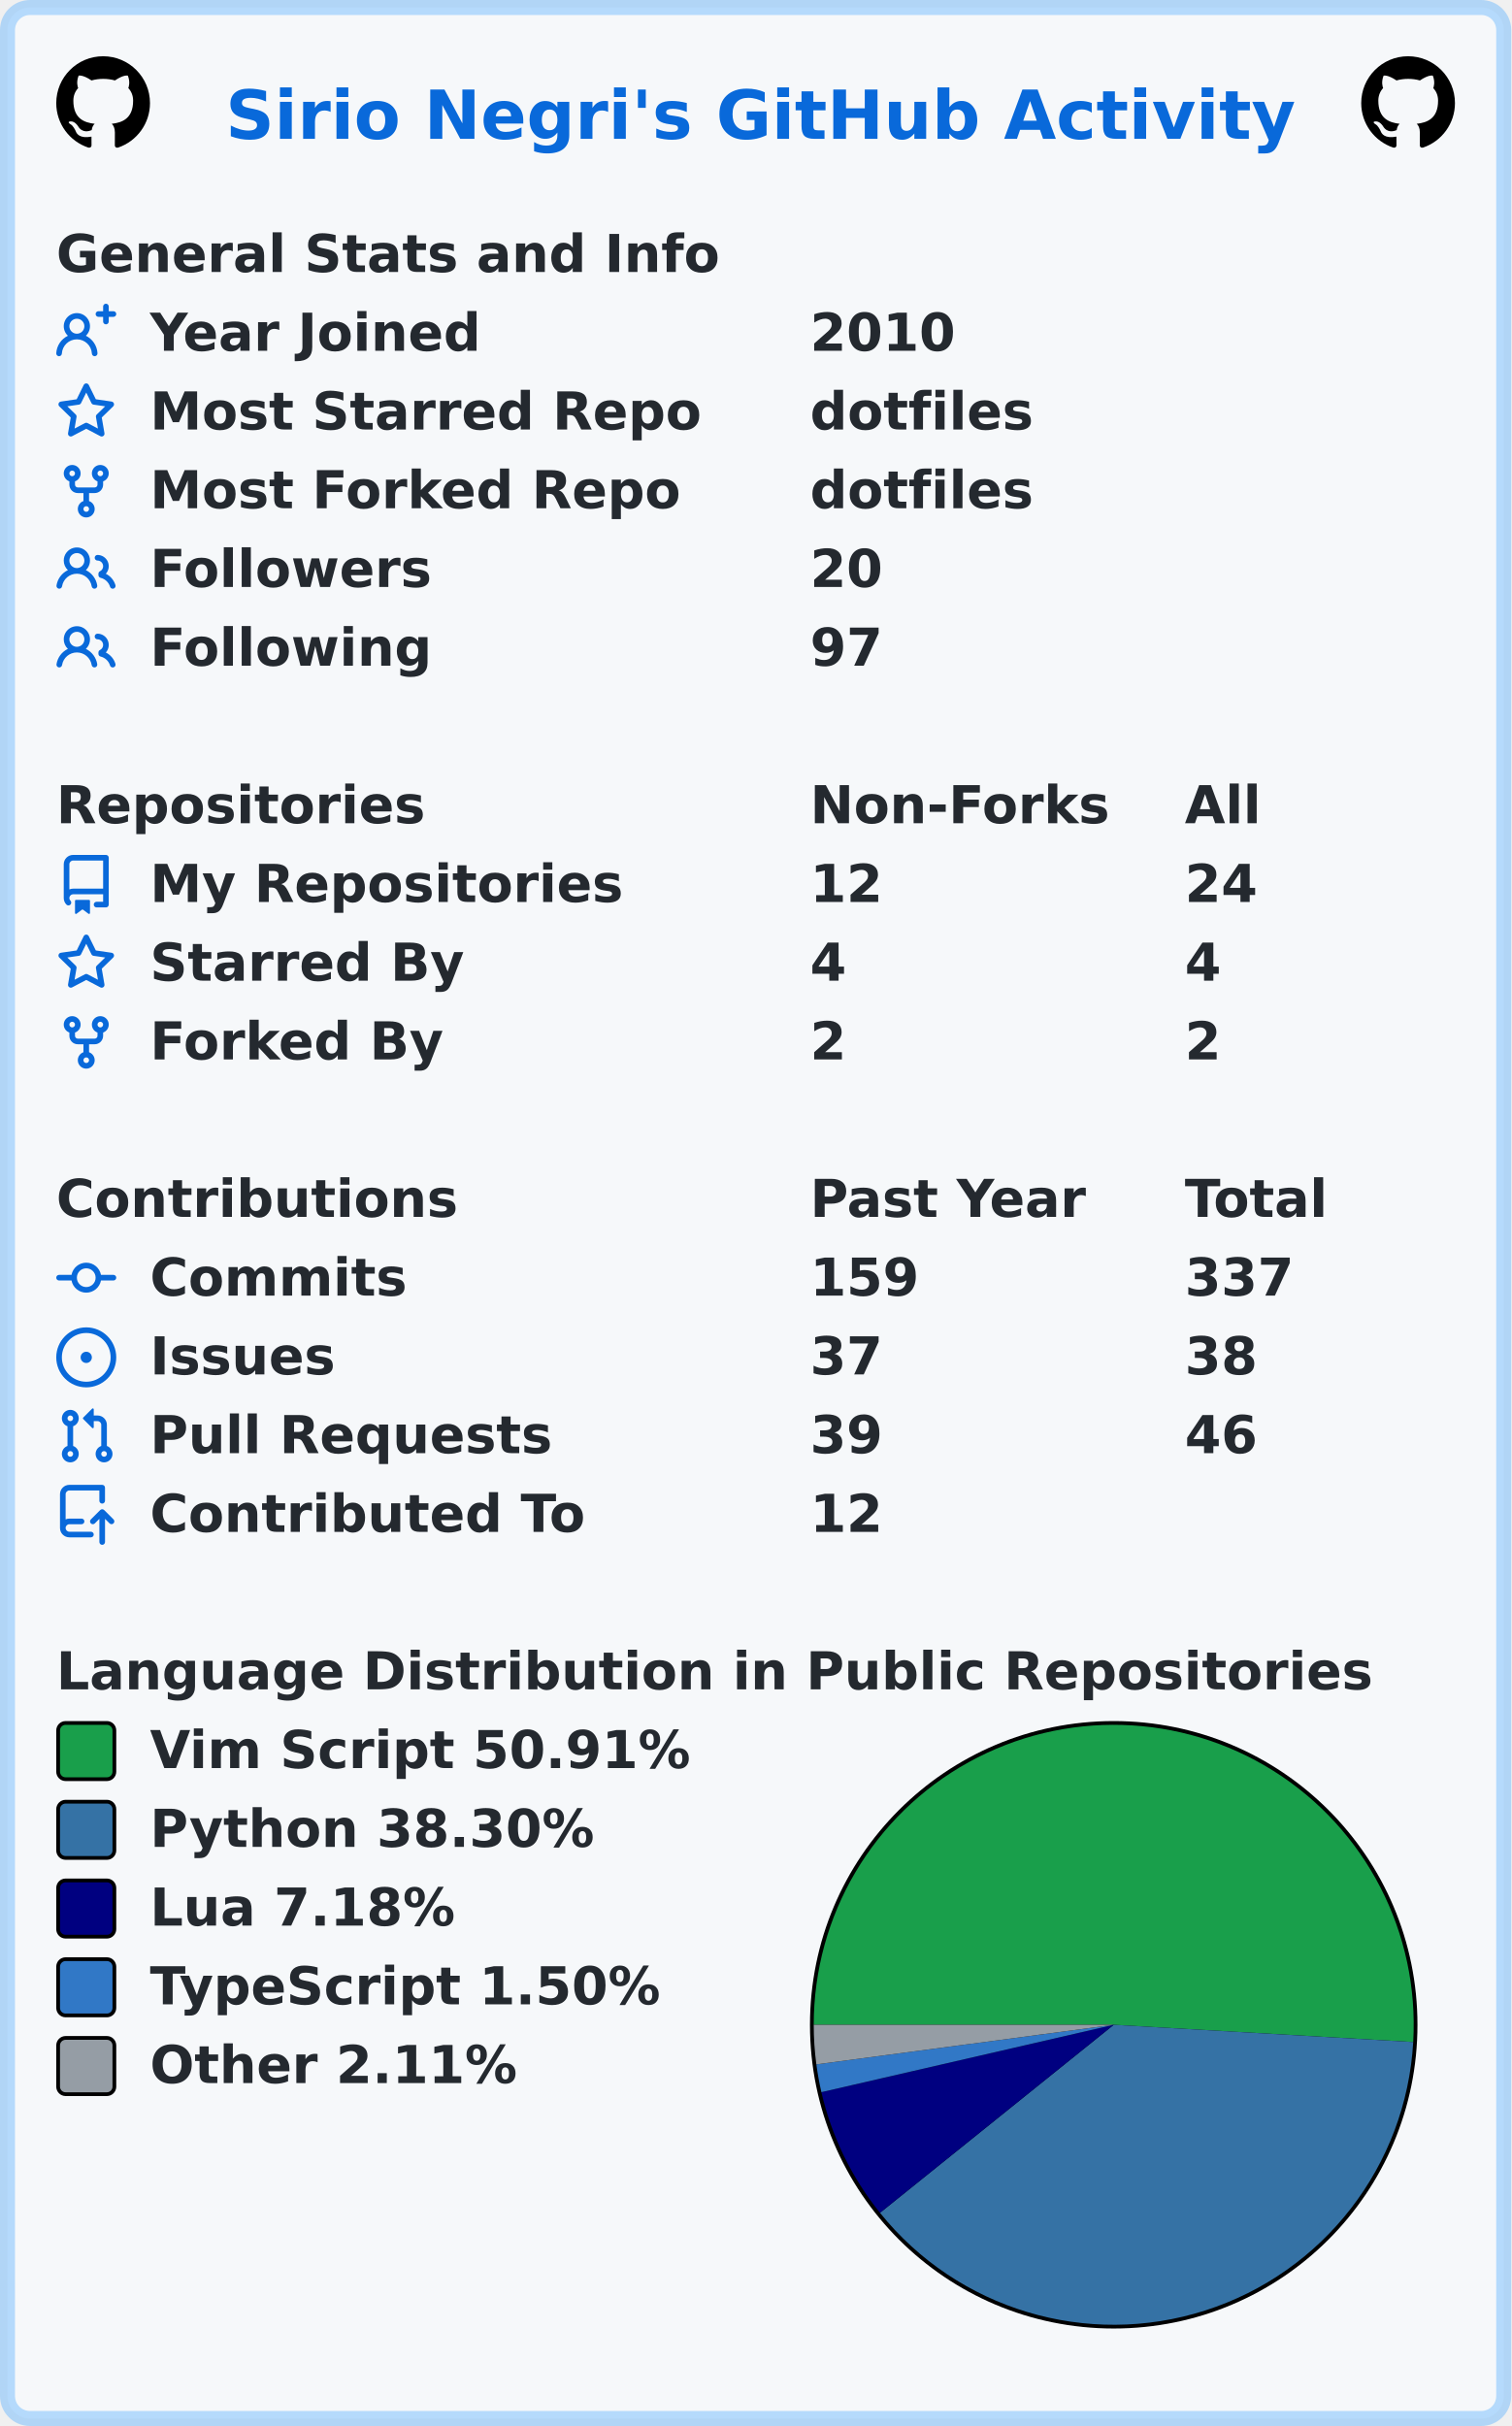
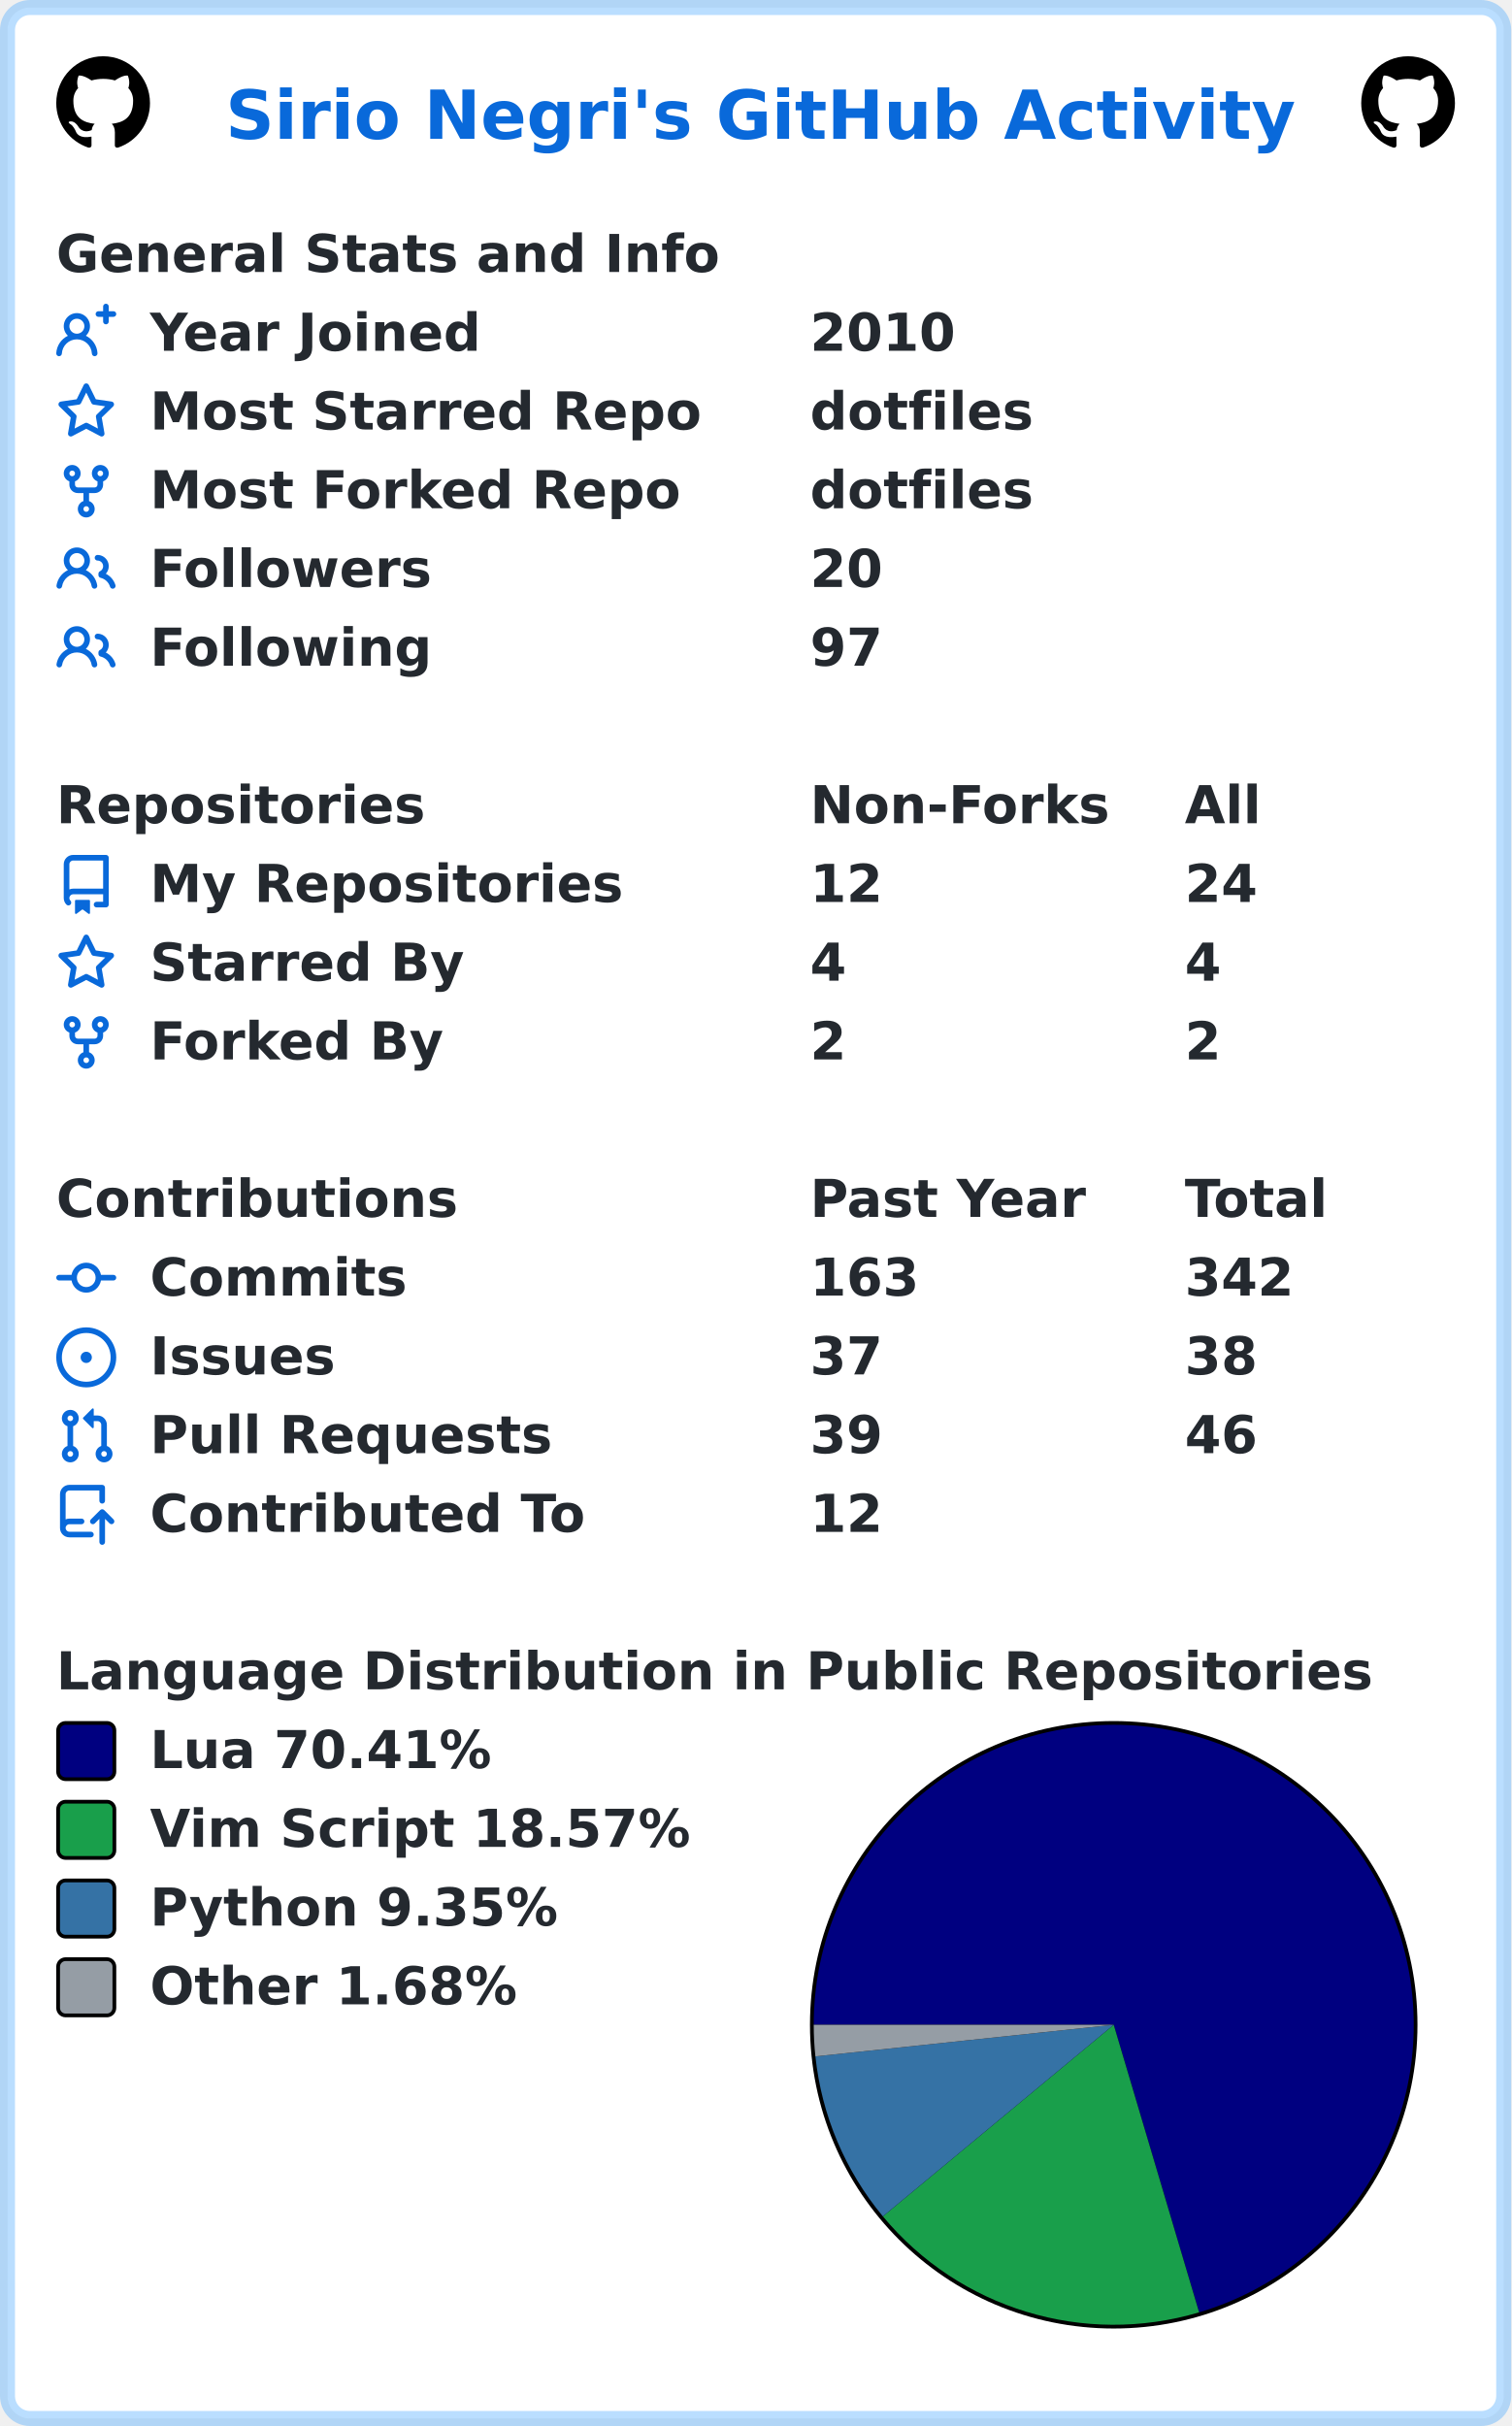
<svg xmlns="http://www.w3.org/2000/svg" width="403" height="647" viewBox="0 0 403 647" lang="en" xml:lang="en">
-   <rect x="2" y="2" stroke-width="4" rx="6" width="399" height="643" stroke="rgba(84,174,255,0.4)" fill="#f6f8fa" />
+   <rect x="2" y="2" stroke-width="4" rx="6" width="399" height="643" stroke="rgba(84,174,255,0.4)" fill="#ffffff" />
  <g font-weight="600" font-size="110pt" font-family="Verdana,Geneva,DejaVu Sans,sans-serif" text-rendering="geometricPrecision">
    <text x="489" y="301" lengthAdjust="spacingAndGlyphs" textLength="2290" transform="scale(0.123)" fill="#0969da">Sirio Negri's GitHub Activity</text>
    <svg x="15" y="15" width="25" height="25" viewBox="0 0 16 16">
      <path fill="#000000" fill-rule="evenodd" d="M8 0C3.58 0 0 3.58 0 8c0 3.54 2.29 6.53 5.47 7.59.4.07.55-.17.55-.38 0-.19-.01-.82-.01-1.49-2.01.37-2.53-.49-2.69-.94-.09-.23-.48-.94-.82-1.13-.28-.15-.68-.52-.01-.53.63-.01 1.08.58 1.23.82.72 1.21 1.87.87 2.33.66.07-.52.28-.87.51-1.07-1.78-.2-3.64-.89-3.64-3.95 0-.87.31-1.59.82-2.15-.08-.2-.36-1.02.08-2.12 0 0 .67-.21 2.2.82.64-.18 1.32-.27 2-.27.68 0 1.36.09 2 .27 1.53-1.04 2.2-.82 2.2-.82.44 1.1.16 1.92.08 2.12.51.56.82 1.27.82 2.15 0 3.07-1.87 3.75-3.65 3.95.29.25.54.73.54 1.48 0 1.07-.01 1.93-.01 2.2 0 .21.15.46.55.38A8.013 8.013 0 0016 8c0-4.42-3.58-8-8-8z" />
    </svg>
    <svg x="363" y="15" width="25" height="25" viewBox="0 0 16 16">
      <path fill="#000000" fill-rule="evenodd" d="M8 0C3.58 0 0 3.58 0 8c0 3.54 2.29 6.53 5.47 7.59.4.07.55-.17.55-.38 0-.19-.01-.82-.01-1.49-2.01.37-2.53-.49-2.69-.94-.09-.23-.48-.94-.82-1.13-.28-.15-.68-.52-.01-.53.63-.01 1.08.58 1.23.82.72 1.21 1.87.87 2.33.66.07-.52.28-.87.51-1.07-1.78-.2-3.64-.89-3.64-3.95 0-.87.31-1.59.82-2.15-.08-.2-.36-1.02.08-2.12 0 0 .67-.21 2.2.82.64-.18 1.32-.27 2-.27.68 0 1.36.09 2 .27 1.53-1.04 2.2-.82 2.2-.82.44 1.1.16 1.92.08 2.12.51.56.82 1.27.82 2.15 0 3.07-1.87 3.75-3.65 3.95.29.25.54.73.54 1.48 0 1.07-.01 1.93-.01 2.2 0 .21.15.46.55.38A8.013 8.013 0 0016 8c0-4.42-3.58-8-8-8z" />
    </svg>
    <g transform="translate(0, 60)" fill="#24292f">
      <g transform="translate(15, 0)">
        <g transform="scale(0.095)">
          <text x="0" y="132" textLength="1851" lengthAdjust="spacingAndGlyphs">General Stats and Info</text>
        </g>
      </g>
      <g transform="translate(15, 21)">
        <path fill="#0969da" fill-rule="evenodd" d="M13.25 0a.75.75 0 01.75.75V2h1.25a.75.75 0 010 1.5H14v1.25a.75.75 0 01-1.5 0V3.5h-1.25a.75.75 0 010-1.5h1.25V.75a.75.75 0 01.75-.75zM5.5 4a2 2 0 100 4 2 2 0 000-4zm2.4 4.548a3.5 3.5 0 10-4.799 0 5.527 5.527 0 00-3.1 4.66.75.75 0 101.498.085A4.01 4.01 0 015.5 9.5a4.01 4.01 0 014.001 3.793.75.75 0 101.498-.086 5.527 5.527 0 00-3.1-4.659z" />
        <g transform="scale(0.095)">
          <text lengthAdjust="spacingAndGlyphs" textLength="932" x="263" y="132">Year Joined</text>
          <text lengthAdjust="spacingAndGlyphs" textLength="420" x="2116" y="132">2010</text>
        </g>
      </g>
      <g transform="translate(15, 42)">
        <path fill="#0969da" fill-rule="evenodd" d="M8 .25a.75.75 0 01.673.418l1.882 3.815 4.21.612a.75.75 0 01.416 1.279l-3.046 2.97.719 4.192a.75.75 0 01-1.088.791L8 12.347l-3.766 1.98a.75.75 0 01-1.088-.79l.72-4.194L.818 6.374a.75.75 0 01.416-1.28l4.21-.611L7.327.668A.75.75 0 018 .25zm0 2.445L6.615 5.5a.75.75 0 01-.564.41l-3.097.45 2.24 2.184a.75.75 0 01.216.664l-.528 3.084 2.769-1.456a.75.75 0 01.698 0l2.77 1.456-.53-3.084a.75.75 0 01.216-.664l2.24-2.183-3.096-.45a.75.75 0 01-.564-.41L8 2.694v.001z" />
        <g transform="scale(0.095)">
          <text lengthAdjust="spacingAndGlyphs" textLength="1532" x="263" y="132">Most Starred Repo</text>
          <text lengthAdjust="spacingAndGlyphs" textLength="609" x="2116" y="132">dotfiles</text>
        </g>
      </g>
      <g transform="translate(15, 63)">
        <path fill="#0969da" fill-rule="evenodd" d="M5 3.25a.75.75 0 11-1.5 0 .75.75 0 011.5 0zm0 2.122a2.25 2.25 0 10-1.5 0v.878A2.25 2.25 0 005.75 8.5h1.5v2.128a2.251 2.251 0 101.5 0V8.5h1.5a2.25 2.25 0 002.25-2.25v-.878a2.25 2.25 0 10-1.5 0v.878a.75.75 0 01-.75.75h-4.5A.75.75 0 015 6.25v-.878zm3.75 7.378a.75.75 0 11-1.5 0 .75.75 0 011.5 0zm3-8.75a.75.75 0 100-1.5.75.75 0 000 1.5z" />
        <g transform="scale(0.095)">
          <text lengthAdjust="spacingAndGlyphs" textLength="1485" x="263" y="132">Most Forked Repo</text>
          <text lengthAdjust="spacingAndGlyphs" textLength="609" x="2116" y="132">dotfiles</text>
        </g>
      </g>
      <g transform="translate(15, 84)">
        <path fill="#0969da" fill-rule="evenodd" d="M5.5 3.5a2 2 0 100 4 2 2 0 000-4zM2 5.5a3.5 3.5 0 115.898 2.549 5.507 5.507 0 013.034 4.084.75.75 0 11-1.482.235 4.001 4.001 0 00-7.9 0 .75.75 0 01-1.482-.236A5.507 5.507 0 013.102 8.05 3.49 3.49 0 012 5.5zM11 4a.75.75 0 100 1.5 1.5 1.5 0 01.666 2.844.75.75 0 00-.416.672v.352a.75.75 0 00.574.73c1.2.289 2.162 1.2 2.522 2.372a.75.75 0 101.434-.44 5.01 5.01 0 00-2.56-3.012A3 3 0 0011 4z" />
        <g transform="scale(0.095)">
          <text lengthAdjust="spacingAndGlyphs" textLength="778" x="263" y="132">Followers</text>
          <text lengthAdjust="spacingAndGlyphs" textLength="210" x="2116" y="132">20</text>
        </g>
      </g>
      <g transform="translate(15, 105)">
        <path fill="#0969da" fill-rule="evenodd" d="M5.5 3.5a2 2 0 100 4 2 2 0 000-4zM2 5.5a3.5 3.5 0 115.898 2.549 5.507 5.507 0 013.034 4.084.75.75 0 11-1.482.235 4.001 4.001 0 00-7.9 0 .75.75 0 01-1.482-.236A5.507 5.507 0 013.102 8.05 3.49 3.49 0 012 5.5zM11 4a.75.75 0 100 1.5 1.5 1.5 0 01.666 2.844.75.75 0 00-.416.672v.352a.75.75 0 00.574.73c1.2.289 2.162 1.2 2.522 2.372a.75.75 0 101.434-.44 5.01 5.01 0 00-2.56-3.012A3 3 0 0011 4z" />
        <g transform="scale(0.095)">
          <text lengthAdjust="spacingAndGlyphs" textLength="780" x="263" y="132">Following</text>
          <text lengthAdjust="spacingAndGlyphs" textLength="210" x="2116" y="132">97</text>
        </g>
      </g>
    </g>
    <g transform="translate(0, 207)" fill="#24292f">
      <g transform="translate(15, 0)">
        <g transform="scale(0.095)">
          <text x="0" y="132" textLength="1020" lengthAdjust="spacingAndGlyphs">Repositories</text>
          <text x="2116" y="132" textLength="832" lengthAdjust="spacingAndGlyphs">Non-Forks</text>
          <text x="3168" y="132" textLength="206" lengthAdjust="spacingAndGlyphs">All</text>
        </g>
      </g>
      <g transform="translate(15, 21)">
        <path fill="#0969da" fill-rule="evenodd" d="M2 2.5A2.5 2.5 0 014.5 0h8.75a.75.75 0 01.75.75v12.5a.75.75 0 01-.75.75h-2.5a.75.75 0 110-1.5h1.75v-2h-8a1 1 0 00-.714 1.7.75.75 0 01-1.072 1.05A2.495 2.495 0 012 11.5v-9zm10.5-1V9h-8c-.356 0-.694.074-1 .208V2.5a1 1 0 011-1h8zM5 12.25v3.25a.25.25 0 00.4.2l1.45-1.087a.25.25 0 01.3 0L8.6 15.7a.25.25 0 00.4-.2v-3.25a.25.25 0 00-.25-.25h-3.5a.25.25 0 00-.25.25z" />
        <g transform="scale(0.095)">
          <text lengthAdjust="spacingAndGlyphs" textLength="1312" x="263" y="132">My Repositories</text>
          <text lengthAdjust="spacingAndGlyphs" textLength="210" x="2116" y="132">12</text>
          <text lengthAdjust="spacingAndGlyphs" textLength="210" x="3168" y="132">24</text>
        </g>
      </g>
      <g transform="translate(15, 42)">
        <path fill="#0969da" fill-rule="evenodd" d="M8 .25a.75.75 0 01.673.418l1.882 3.815 4.21.612a.75.75 0 01.416 1.279l-3.046 2.97.719 4.192a.75.75 0 01-1.088.791L8 12.347l-3.766 1.98a.75.75 0 01-1.088-.79l.72-4.194L.818 6.374a.75.75 0 01.416-1.28l4.21-.611L7.327.668A.75.75 0 018 .25zm0 2.445L6.615 5.5a.75.75 0 01-.564.41l-3.097.45 2.24 2.184a.75.75 0 01.216.664l-.528 3.084 2.769-1.456a.75.75 0 01.698 0l2.77 1.456-.53-3.084a.75.75 0 01.216-.664l2.24-2.183-3.096-.45a.75.75 0 01-.564-.41L8 2.694v.001z" />
        <g transform="scale(0.095)">
          <text lengthAdjust="spacingAndGlyphs" textLength="874" x="263" y="132">Starred By</text>
          <text lengthAdjust="spacingAndGlyphs" textLength="105" x="2116" y="132">4</text>
          <text lengthAdjust="spacingAndGlyphs" textLength="105" x="3168" y="132">4</text>
        </g>
      </g>
      <g transform="translate(15, 63)">
        <path fill="#0969da" fill-rule="evenodd" d="M5 3.25a.75.75 0 11-1.5 0 .75.75 0 011.5 0zm0 2.122a2.25 2.25 0 10-1.5 0v.878A2.25 2.25 0 005.75 8.5h1.5v2.128a2.251 2.251 0 101.5 0V8.5h1.5a2.25 2.25 0 002.25-2.25v-.878a2.25 2.25 0 10-1.5 0v.878a.75.75 0 01-.75.75h-4.5A.75.75 0 015 6.25v-.878zm3.75 7.378a.75.75 0 11-1.5 0 .75.75 0 011.5 0zm3-8.75a.75.75 0 100-1.5.75.75 0 000 1.5z" />
        <g transform="scale(0.095)">
          <text lengthAdjust="spacingAndGlyphs" textLength="828" x="263" y="132">Forked By</text>
          <text lengthAdjust="spacingAndGlyphs" textLength="105" x="2116" y="132">2</text>
          <text lengthAdjust="spacingAndGlyphs" textLength="105" x="3168" y="132">2</text>
        </g>
      </g>
    </g>
    <g transform="translate(0, 312)" fill="#24292f">
      <g transform="translate(15, 0)">
        <g transform="scale(0.095)">
          <text x="0" y="132" textLength="1112" lengthAdjust="spacingAndGlyphs">Contributions</text>
          <text x="2116" y="132" textLength="774" lengthAdjust="spacingAndGlyphs">Past Year</text>
          <text x="3168" y="132" textLength="414" lengthAdjust="spacingAndGlyphs">Total</text>
        </g>
      </g>
      <g transform="translate(15, 21)">
        <path fill="#0969da" fill-rule="evenodd" d="M10.5 7.75a2.5 2.5 0 11-5 0 2.5 2.5 0 015 0zm1.43.75a4.002 4.002 0 01-7.86 0H.75a.75.75 0 110-1.5h3.32a4.001 4.001 0 017.86 0h3.32a.75.75 0 110 1.5h-3.32z" />
        <g transform="scale(0.095)">
          <text lengthAdjust="spacingAndGlyphs" textLength="734" x="263" y="132">Commits</text>
-           <text lengthAdjust="spacingAndGlyphs" textLength="315" x="2116" y="132">159</text>
-           <text lengthAdjust="spacingAndGlyphs" textLength="315" x="3168" y="132">337</text>
+           <text lengthAdjust="spacingAndGlyphs" textLength="315" x="2116" y="132">163</text>
+           <text lengthAdjust="spacingAndGlyphs" textLength="315" x="3168" y="132">342</text>
        </g>
      </g>
      <g transform="translate(15, 42)">
        <path fill="#0969da" d="M8 9.5a1.5 1.5 0 100-3 1.5 1.5 0 000 3z" />
        <path fill="#0969da" fill-rule="evenodd" d="M8 0a8 8 0 100 16A8 8 0 008 0zM1.5 8a6.5 6.5 0 1113 0 6.5 6.5 0 01-13 0z" />
        <g transform="scale(0.095)">
          <text lengthAdjust="spacingAndGlyphs" textLength="512" x="263" y="132">Issues</text>
          <text lengthAdjust="spacingAndGlyphs" textLength="210" x="2116" y="132">37</text>
          <text lengthAdjust="spacingAndGlyphs" textLength="210" x="3168" y="132">38</text>
        </g>
      </g>
      <g transform="translate(15, 63)">
        <path fill="#0969da" fill-rule="evenodd" d="M7.177 3.073L9.573.677A.25.25 0 0110 .854v4.792a.25.25 0 01-.427.177L7.177 3.427a.25.25 0 010-.354zM3.75 2.5a.75.75 0 100 1.5.75.75 0 000-1.5zm-2.25.75a2.25 2.25 0 113 2.122v5.256a2.251 2.251 0 11-1.5 0V5.372A2.25 2.25 0 011.5 3.25zM11 2.5h-1V4h1a1 1 0 011 1v5.628a2.251 2.251 0 101.5 0V5A2.5 2.5 0 0011 2.5zm1 10.25a.75.75 0 111.5 0 .75.75 0 01-1.5 0zM3.75 12a.75.75 0 100 1.5.75.75 0 000-1.5z" />
        <g transform="scale(0.095)">
          <text lengthAdjust="spacingAndGlyphs" textLength="1113" x="263" y="132">Pull Requests</text>
          <text lengthAdjust="spacingAndGlyphs" textLength="210" x="2116" y="132">39</text>
          <text lengthAdjust="spacingAndGlyphs" textLength="210" x="3168" y="132">46</text>
        </g>
      </g>
      <g transform="translate(15, 84)">
        <path fill="#0969da" fill-rule="evenodd" d="M1 2.5A2.5 2.5 0 013.5 0h8.75a.75.75 0 01.75.75v3.5a.75.75 0 01-1.5 0V1.5h-8a1 1 0 00-1 1v6.708A2.492 2.492 0 013.5 9h3.25a.75.75 0 010 1.5H3.5a1 1 0 100 2h5.75a.75.75 0 010 1.5H3.5A2.5 2.5 0 011 11.5v-9zm13.23 7.79a.75.75 0 001.06-1.06l-2.505-2.505a.75.75 0 00-1.06 0L9.22 9.229a.75.75 0 001.06 1.061l1.225-1.224v6.184a.75.75 0 001.5 0V9.066l1.224 1.224z" />
        <g transform="scale(0.095)">
          <text lengthAdjust="spacingAndGlyphs" textLength="1234" x="263" y="132">Contributed To</text>
          <text lengthAdjust="spacingAndGlyphs" textLength="210" x="2116" y="132">12</text>
        </g>
      </g>
    </g>
    <g transform="translate(0, 438)" fill="#24292f">
      <g transform="translate(15, 0)">
        <g transform="scale(0.095)">
          <text x="0" y="132" textLength="3652" lengthAdjust="spacingAndGlyphs">Language Distribution in Public Repositories</text>
        </g>
      </g>
      <g transform="translate(216, 21)">
        <circle cx="81" cy="81" r="81" fill="#000000" />
      </g>
      <g transform="translate(217, 22)">
-         <path fill-rule="evenodd" fill="#199f4b" d="M 0.0,80 A 80 80 0 1 1 159.868 84.594 L 80,80 Z" />
-         <path fill-rule="evenodd" fill="#3572A5" d="M 159.868,84.594 A 80 80 0 0 1 17.669 130.148 L 80,80 Z" />
-         <path fill-rule="evenodd" fill="#000080" d="M 17.669,130.148 A 80 80 0 0 1 2.043 97.965 L 80,80 Z" />
-         <path fill-rule="evenodd" fill="#3178c6" d="M 2.043,97.965 A 80 80 0 0 1 0.699 90.555 L 80,80 Z" />
-         <path fill-rule="evenodd" fill="#959da5" d="M 0.699,90.555 A 80 80 0 0 1 0.0 80 L 80,80 Z" />
+         <path fill-rule="evenodd" fill="#000080" d="M 0.0,80 A 80 80 0 1 1 102.77 156.691 L 80,80 Z" />
+         <path fill-rule="evenodd" fill="#199f4b" d="M 102.77,156.691 A 80 80 0 0 1 18.442 131.095 L 80,80 Z" />
+         <path fill-rule="evenodd" fill="#3572A5" d="M 18.442,131.095 A 80 80 0 0 1 0.445 88.426 L 80,80 Z" />
+         <path fill-rule="evenodd" fill="#959da5" d="M 0.445,88.426 A 80 80 0 0 1 0.0 80 L 80,80 Z" />
      </g>
      <g transform="translate(15, 21)">
-         <rect x="0.5" y="0.5" rx="2" width="15" height="15" fill="#199f4b" stroke-width="1" stroke="#000000" />
-         <text transform="scale(0.095)" x="263" y="132" textLength="1533" lengthAdjust="spacingAndGlyphs">Vim Script 50.91%</text>
+         <rect x="0.5" y="0.5" rx="2" width="15" height="15" fill="#000080" stroke-width="1" stroke="#000000" />
+         <text transform="scale(0.095)" x="263" y="132" textLength="980" lengthAdjust="spacingAndGlyphs">Lua 70.41%</text>
      </g>
      <g transform="translate(15, 42)">
-         <rect x="0.5" y="0.5" rx="2" width="15" height="15" fill="#3572A5" stroke-width="1" stroke="#000000" />
-         <text transform="scale(0.095)" x="263" y="132" textLength="1254" lengthAdjust="spacingAndGlyphs">Python 38.30%</text>
+         <rect x="0.5" y="0.5" rx="2" width="15" height="15" fill="#199f4b" stroke-width="1" stroke="#000000" />
+         <text transform="scale(0.095)" x="263" y="132" textLength="1533" lengthAdjust="spacingAndGlyphs">Vim Script 18.57%</text>
      </g>
      <g transform="translate(15, 63)">
-         <rect x="0.5" y="0.5" rx="2" width="15" height="15" fill="#000080" stroke-width="1" stroke="#000000" />
-         <text transform="scale(0.095)" x="263" y="132" textLength="874" lengthAdjust="spacingAndGlyphs">Lua 7.18%</text>
+         <rect x="0.5" y="0.5" rx="2" width="15" height="15" fill="#3572A5" stroke-width="1" stroke="#000000" />
+         <text transform="scale(0.095)" x="263" y="132" textLength="1149" lengthAdjust="spacingAndGlyphs">Python 9.35%</text>
      </g>
      <g transform="translate(15, 84)">
-         <rect x="0.5" y="0.5" rx="2" width="15" height="15" fill="#3178c6" stroke-width="1" stroke="#000000" />
-         <text transform="scale(0.095)" x="263" y="132" textLength="1462" lengthAdjust="spacingAndGlyphs">TypeScript 1.50%</text>
-       </g>
-       <g transform="translate(15, 105)">
        <rect x="0.5" y="0.5" rx="2" width="15" height="15" fill="#959da5" stroke-width="1" stroke="#000000" />
-         <text transform="scale(0.095)" x="263" y="132" textLength="1047" lengthAdjust="spacingAndGlyphs">Other 2.11%</text>
+         <text transform="scale(0.095)" x="263" y="132" textLength="1047" lengthAdjust="spacingAndGlyphs">Other 1.68%</text>
      </g>
    </g>
  </g>
</svg>
